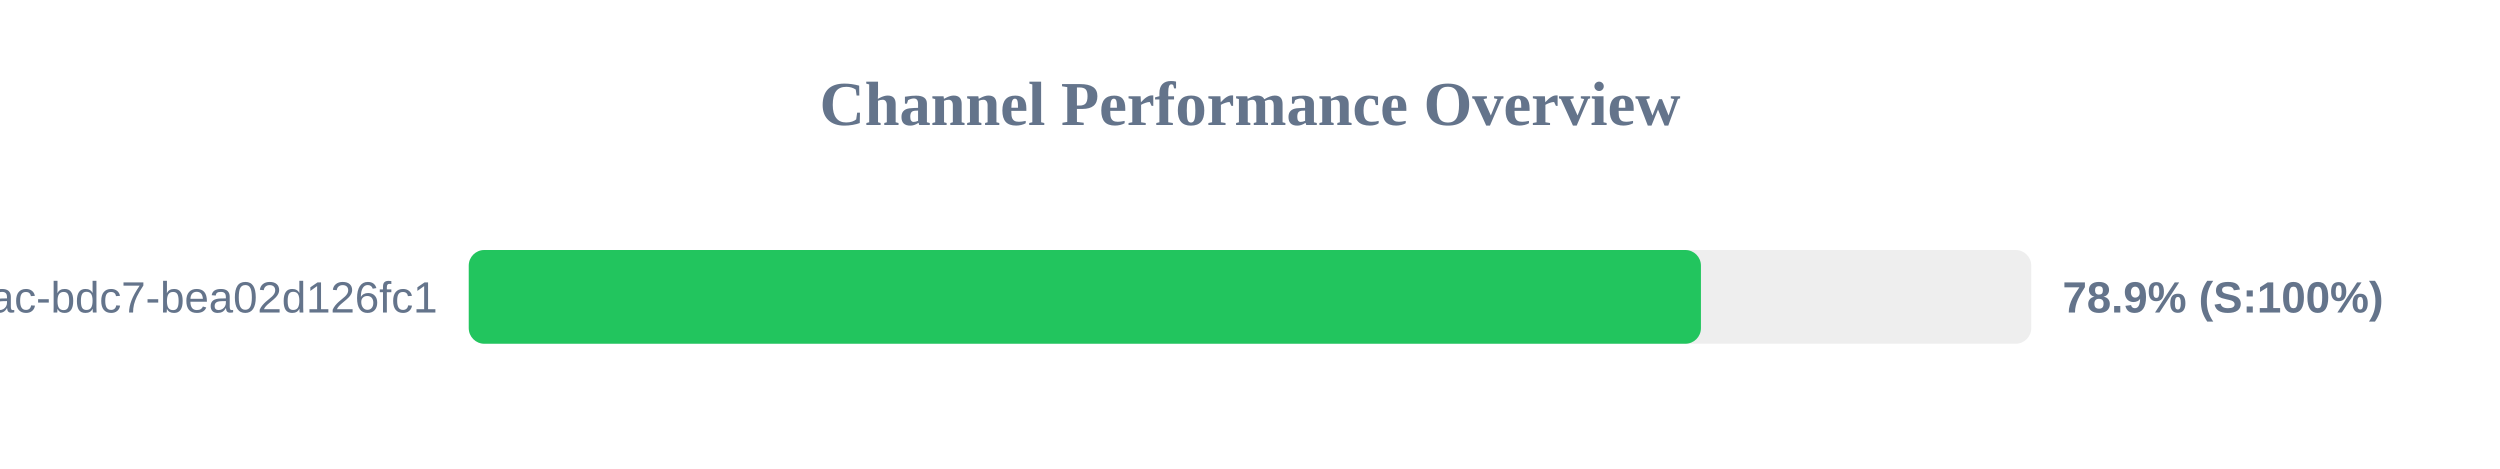
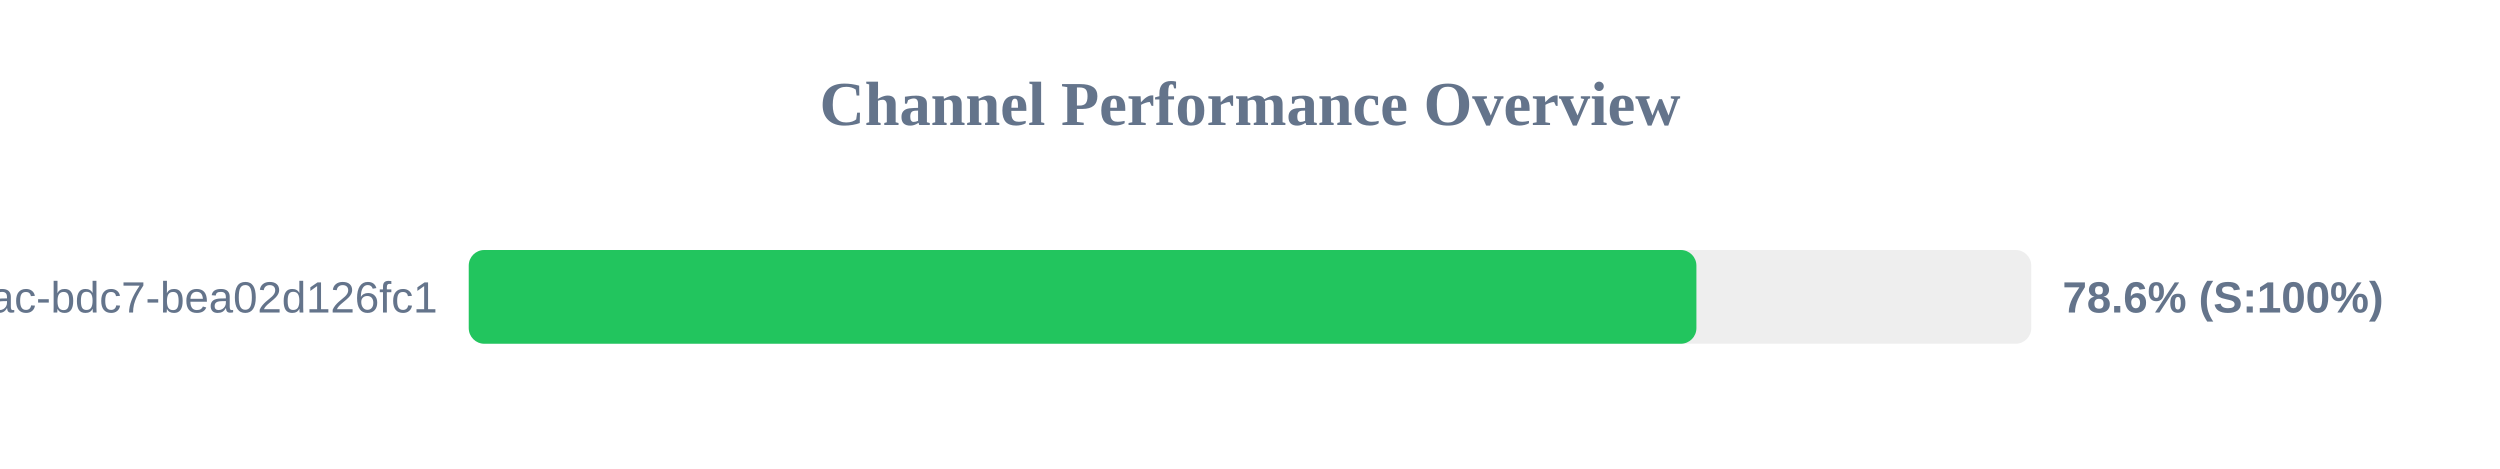
<svg xmlns="http://www.w3.org/2000/svg" width="800" height="150" version="1.1">
  <style>
        .row { font: 14px Arial; fill: #64748b; }
        .score { font: bold 14px Arial; fill: #64748b; }
    </style>
  <text x="400" y="40" text-anchor="middle" font-size="20px" font-weight="bold" fill="#64748b">Channel Performance Overview</text>
  <rect x="150" y="80" width="500" height="30" fill="#eee" rx="5" />
-   <rect x="150" y="80" width="394.3" height="30" fill="#22c55e" rx="5" />
+   <rect x="150" y="80" width="392.85" height="30" fill="#22c55e" rx="5" />
  <text x="140" y="100" text-anchor="end" class="row">?uuid=e31ad3e6-e341-42ac-bdc7-bea02d126fc1</text>
-   <text x="660" y="100" text-anchor="start" class="score">78.9% (S:100%)</text>
+   <text x="660" y="100" text-anchor="start" class="score">78.6% (S:100%)</text>
</svg>
